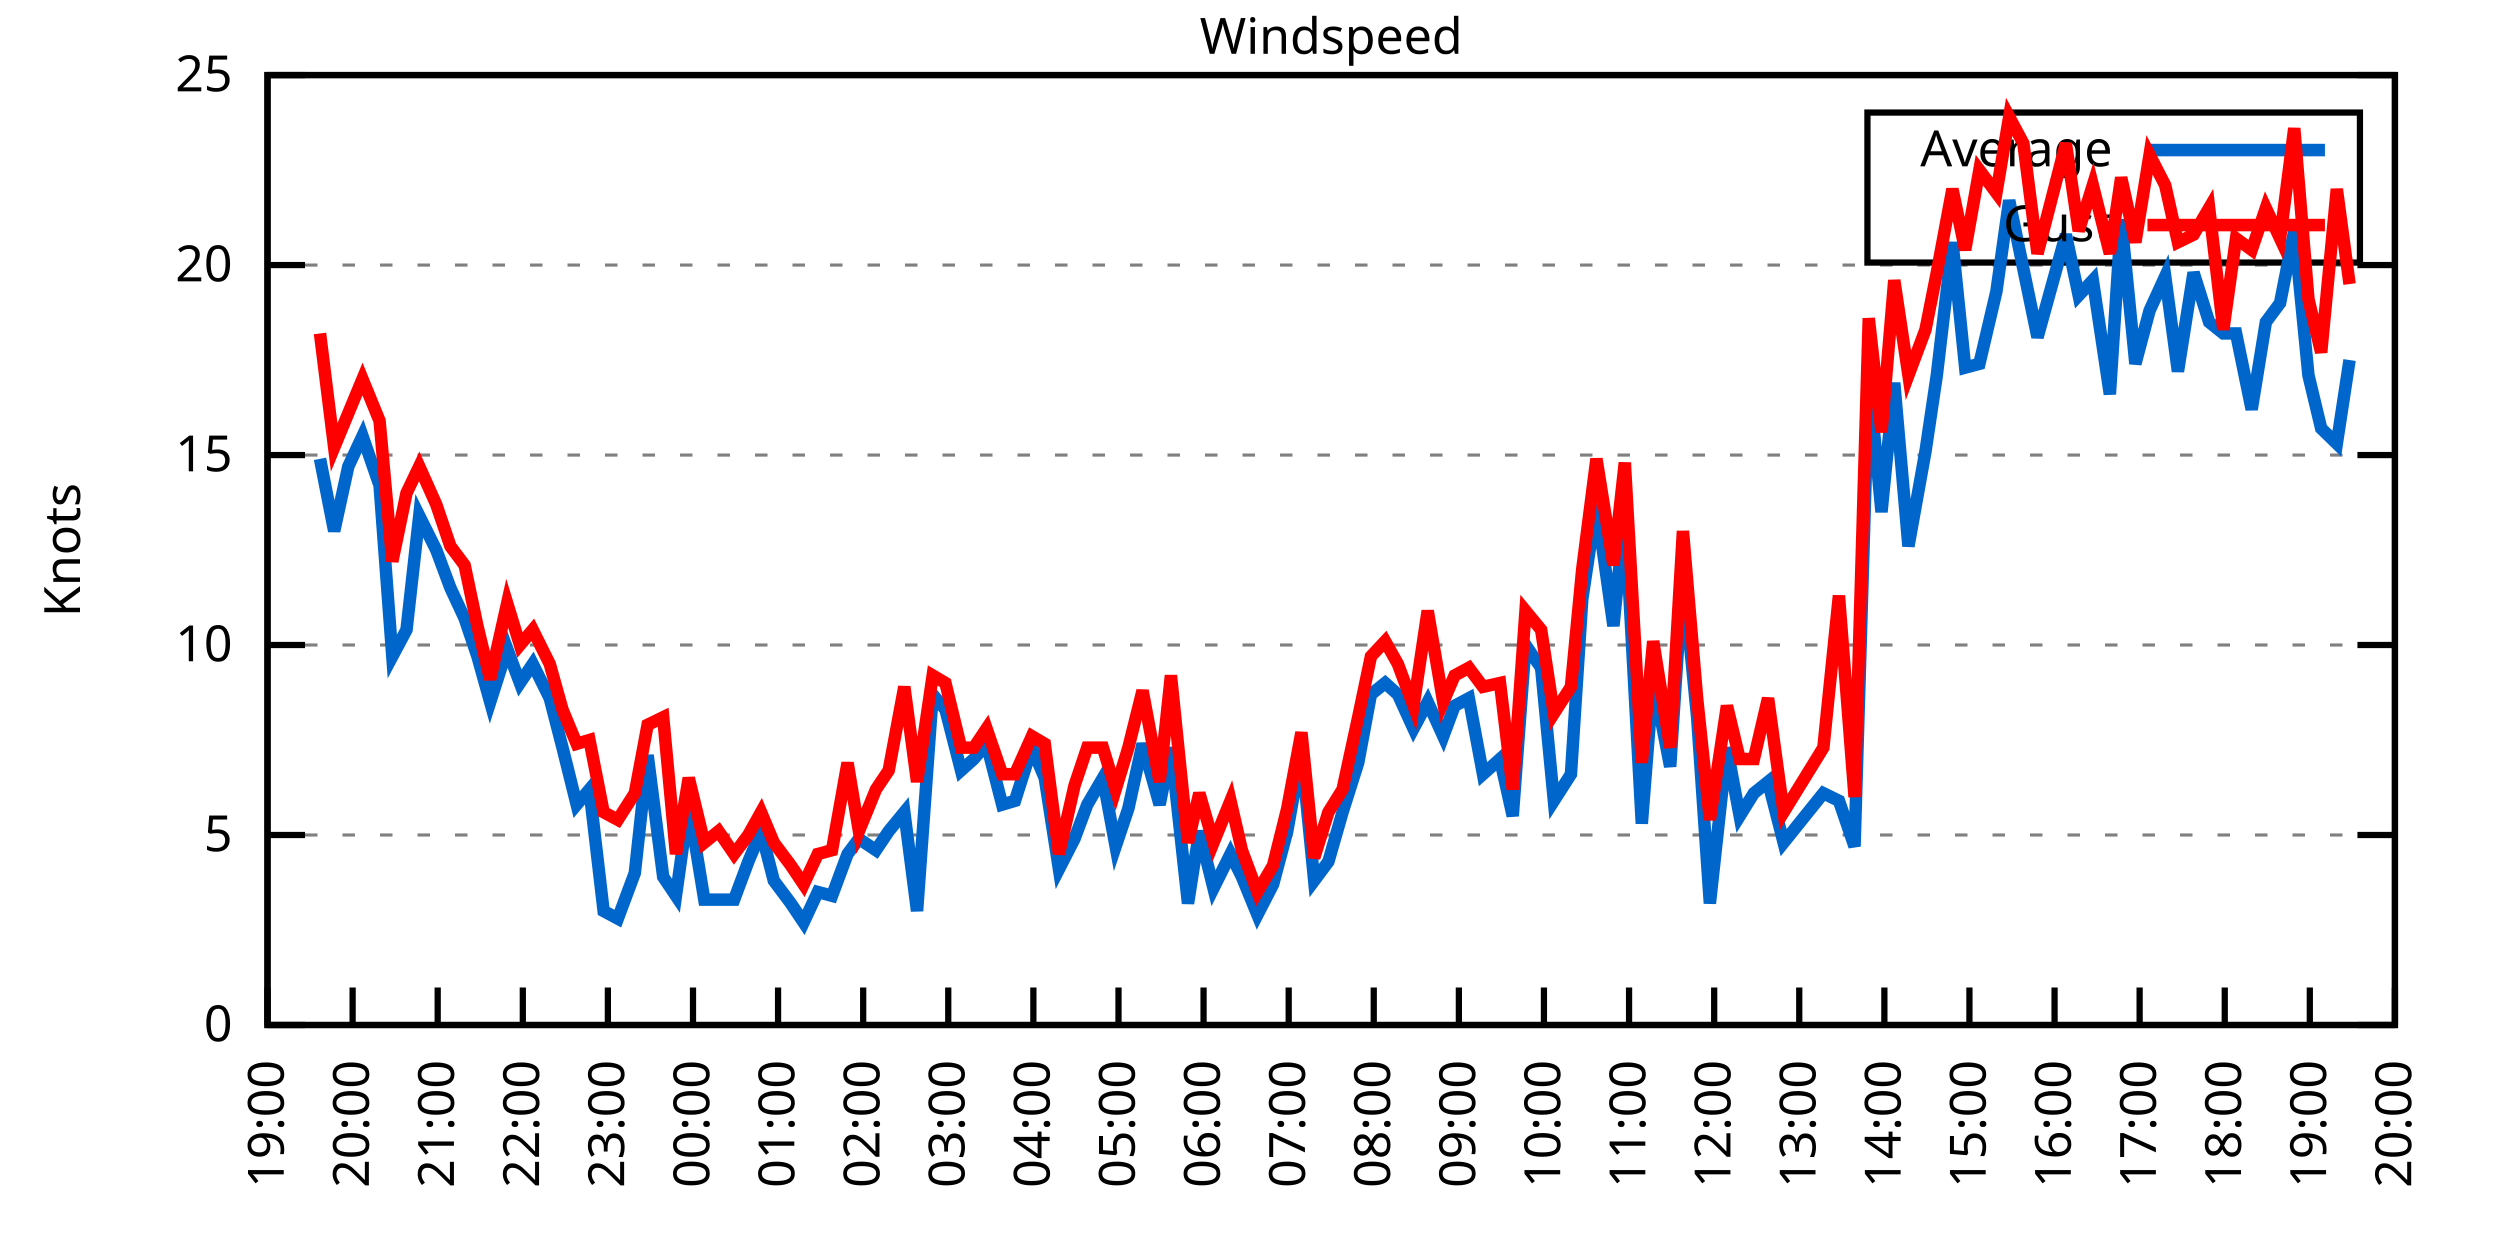
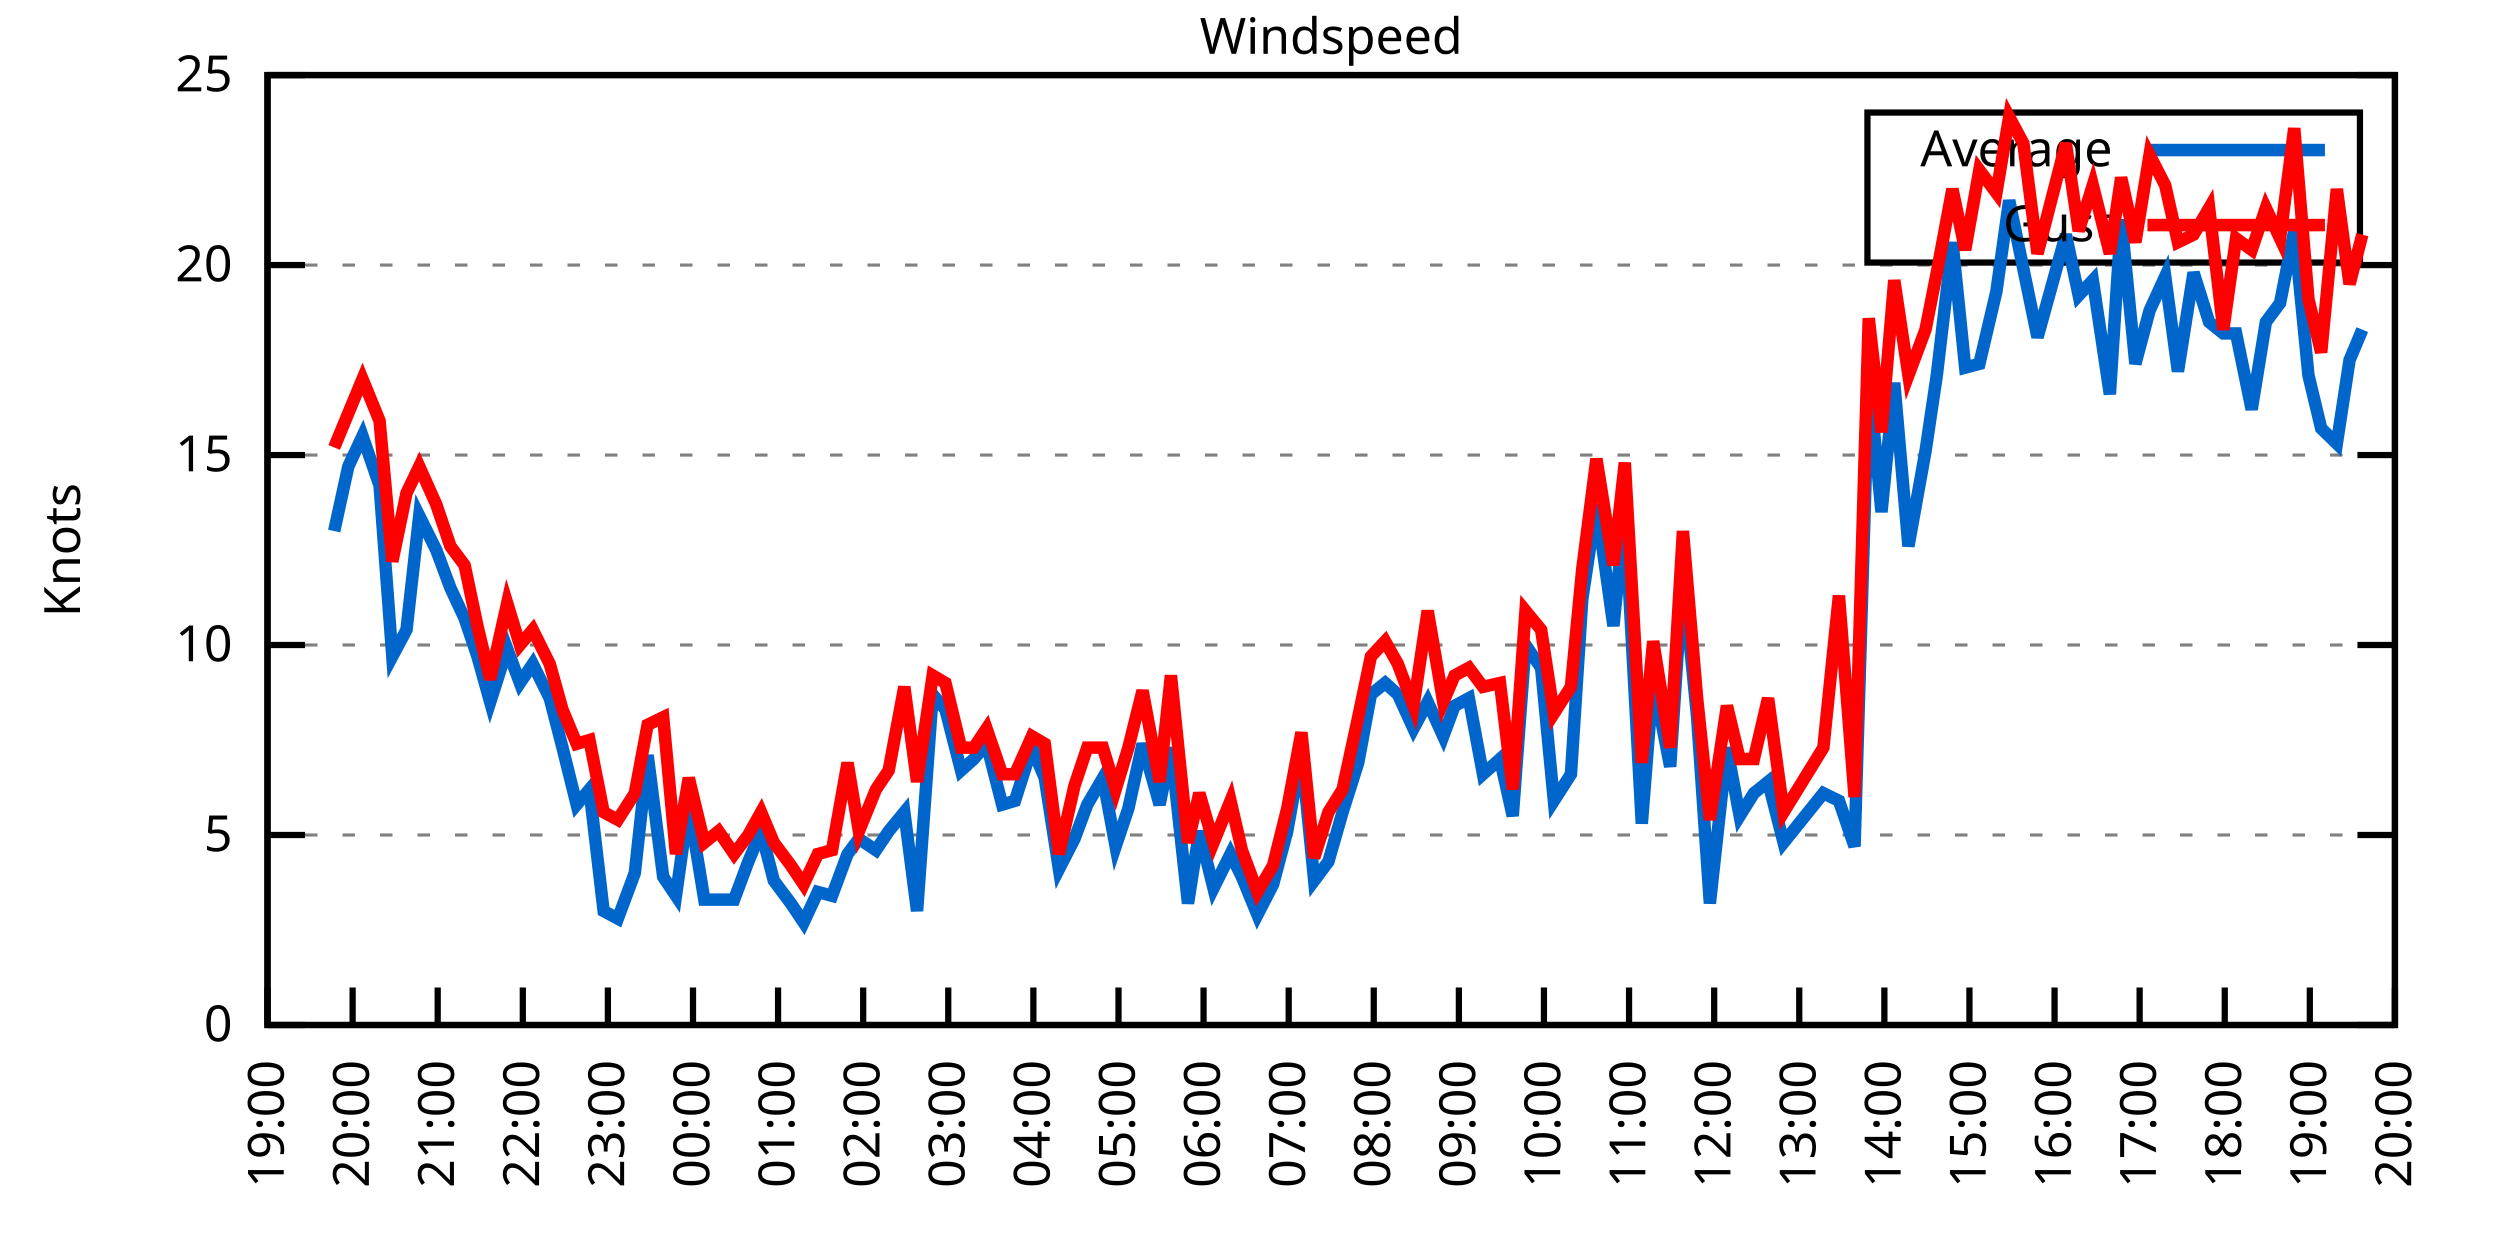
<svg xmlns="http://www.w3.org/2000/svg" xmlns:xlink="http://www.w3.org/1999/xlink" width="400" height="200" viewBox="0 0 400 200">
  <g id="gnuplot_canvas">
    <rect x="0" y="0" width="400" height="200" fill="none" />
    <defs>
      <circle id="gpDot" r="0.5" stroke-width="0.5" stroke="currentColor" />
      <path id="gpPt0" stroke-width="0.333" stroke="currentColor" d="M-1,0 h2 M0,-1 v2" />
      <path id="gpPt1" stroke-width="0.333" stroke="currentColor" d="M-1,-1 L1,1 M1,-1 L-1,1" />
      <path id="gpPt2" stroke-width="0.333" stroke="currentColor" d="M-1,0 L1,0 M0,-1 L0,1 M-1,-1 L1,1 M-1,1 L1,-1" />
      <rect id="gpPt3" stroke-width="0.333" stroke="currentColor" x="-1" y="-1" width="2" height="2" />
      <rect id="gpPt4" stroke-width="0.333" stroke="currentColor" fill="currentColor" x="-1" y="-1" width="2" height="2" />
      <circle id="gpPt5" stroke-width="0.333" stroke="currentColor" cx="0" cy="0" r="1" />
      <use xlink:href="#gpPt5" id="gpPt6" fill="currentColor" stroke="none" />
      <path id="gpPt7" stroke-width="0.333" stroke="currentColor" d="M0,-1.33 L-1.33,0.67 L1.33,0.67 z" />
      <use xlink:href="#gpPt7" id="gpPt8" fill="currentColor" stroke="none" />
      <use xlink:href="#gpPt7" id="gpPt9" stroke="currentColor" transform="rotate(180)" />
      <use xlink:href="#gpPt9" id="gpPt10" fill="currentColor" stroke="none" />
      <use xlink:href="#gpPt3" id="gpPt11" stroke="currentColor" transform="rotate(45)" />
      <use xlink:href="#gpPt11" id="gpPt12" fill="currentColor" stroke="none" />
      <path id="gpPt13" stroke-width="0.333" stroke="currentColor" d="M0,1.330 L1.265,0.411 L0.782,-1.067 L-0.782,-1.076 L-1.265,0.411 z" />
      <use xlink:href="#gpPt13" id="gpPt14" fill="currentColor" stroke="none" />
      <filter id="textbox" filterUnits="objectBoundingBox" x="0" y="0" height="1" width="1">
        <feFlood flood-color="white" flood-opacity="1" result="bgnd" />
        <feComposite in="SourceGraphic" in2="bgnd" operator="atop" />
      </filter>
      <filter id="greybox" filterUnits="objectBoundingBox" x="0" y="0" height="1" width="1">
        <feFlood flood-color="lightgrey" flood-opacity="1" result="grey" />
        <feComposite in="SourceGraphic" in2="grey" operator="atop" />
      </filter>
    </defs>
    <g fill="none" color="white" stroke="currentColor" stroke-width="1.00" stroke-linecap="butt" stroke-linejoin="miter">
</g>
    <g fill="none" color="black" stroke="currentColor" stroke-width="1.00" stroke-linecap="butt" stroke-linejoin="miter">
      <g stroke="none" shape-rendering="crispEdges">
        <polygon fill="rgb(255, 255, 255)" points="42.80,164.00 383.18,164.00 383.18,12.02 42.80,12.02 " />
      </g>
    </g>
    <g fill="none" color="black" stroke="currentColor" stroke-width="1.00" stroke-linecap="butt" stroke-linejoin="miter">
</g>
    <g fill="none" color="black" stroke="black" stroke-width="0.50" stroke-linecap="butt" stroke-linejoin="miter">
</g>
    <g fill="none" color="gray" stroke="currentColor" stroke-width="0.50" stroke-linecap="butt" stroke-linejoin="miter">
      <path stroke="gray" stroke-dasharray="2,4" class="gridline" d="M42.80,164.00 L383.19,164.00  " />
    </g>
    <g fill="none" color="gray" stroke="gray" stroke-width="1.00" stroke-linecap="butt" stroke-linejoin="miter">
</g>
    <g fill="none" color="black" stroke="currentColor" stroke-width="1.00" stroke-linecap="butt" stroke-linejoin="miter">
      <path stroke="black" d="M42.80,164.00 L48.80,164.00 M383.19,164.00 L377.19,164.00  " />
      <g transform="translate(37.20,166.60)" stroke="none" fill="black" font-family="Sans" font-size="8.00" text-anchor="end">
        <text>
          <tspan font-family="Sans"> 0</tspan>
        </text>
      </g>
    </g>
    <g fill="none" color="black" stroke="currentColor" stroke-width="1.00" stroke-linecap="butt" stroke-linejoin="miter">
</g>
    <g fill="none" color="black" stroke="black" stroke-width="0.50" stroke-linecap="butt" stroke-linejoin="miter">
</g>
    <g fill="none" color="gray" stroke="currentColor" stroke-width="0.50" stroke-linecap="butt" stroke-linejoin="miter">
      <path stroke="gray" stroke-dasharray="2,4" class="gridline" d="M42.80,133.60 L383.19,133.60  " />
    </g>
    <g fill="none" color="gray" stroke="gray" stroke-width="1.00" stroke-linecap="butt" stroke-linejoin="miter">
</g>
    <g fill="none" color="black" stroke="currentColor" stroke-width="1.00" stroke-linecap="butt" stroke-linejoin="miter">
      <path stroke="black" d="M42.80,133.60 L48.80,133.60 M383.19,133.60 L377.19,133.60  " />
      <g transform="translate(37.20,136.20)" stroke="none" fill="black" font-family="Sans" font-size="8.00" text-anchor="end">
        <text>
          <tspan font-family="Sans"> 5</tspan>
        </text>
      </g>
    </g>
    <g fill="none" color="black" stroke="currentColor" stroke-width="1.00" stroke-linecap="butt" stroke-linejoin="miter">
</g>
    <g fill="none" color="black" stroke="black" stroke-width="0.50" stroke-linecap="butt" stroke-linejoin="miter">
</g>
    <g fill="none" color="gray" stroke="currentColor" stroke-width="0.50" stroke-linecap="butt" stroke-linejoin="miter">
      <path stroke="gray" stroke-dasharray="2,4" class="gridline" d="M42.80,103.20 L383.19,103.20  " />
    </g>
    <g fill="none" color="gray" stroke="gray" stroke-width="1.00" stroke-linecap="butt" stroke-linejoin="miter">
</g>
    <g fill="none" color="black" stroke="currentColor" stroke-width="1.00" stroke-linecap="butt" stroke-linejoin="miter">
      <path stroke="black" d="M42.80,103.20 L48.80,103.20 M383.19,103.20 L377.19,103.20  " />
      <g transform="translate(37.20,105.80)" stroke="none" fill="black" font-family="Sans" font-size="8.00" text-anchor="end">
        <text>
          <tspan font-family="Sans"> 10</tspan>
        </text>
      </g>
    </g>
    <g fill="none" color="black" stroke="currentColor" stroke-width="1.00" stroke-linecap="butt" stroke-linejoin="miter">
</g>
    <g fill="none" color="black" stroke="black" stroke-width="0.50" stroke-linecap="butt" stroke-linejoin="miter">
</g>
    <g fill="none" color="gray" stroke="currentColor" stroke-width="0.50" stroke-linecap="butt" stroke-linejoin="miter">
      <path stroke="gray" stroke-dasharray="2,4" class="gridline" d="M42.80,72.81 L383.19,72.81  " />
    </g>
    <g fill="none" color="gray" stroke="gray" stroke-width="1.00" stroke-linecap="butt" stroke-linejoin="miter">
</g>
    <g fill="none" color="black" stroke="currentColor" stroke-width="1.00" stroke-linecap="butt" stroke-linejoin="miter">
      <path stroke="black" d="M42.80,72.81 L48.80,72.81 M383.19,72.81 L377.19,72.81  " />
      <g transform="translate(37.20,75.41)" stroke="none" fill="black" font-family="Sans" font-size="8.00" text-anchor="end">
        <text>
          <tspan font-family="Sans"> 15</tspan>
        </text>
      </g>
    </g>
    <g fill="none" color="black" stroke="currentColor" stroke-width="1.00" stroke-linecap="butt" stroke-linejoin="miter">
</g>
    <g fill="none" color="black" stroke="black" stroke-width="0.50" stroke-linecap="butt" stroke-linejoin="miter">
</g>
    <g fill="none" color="gray" stroke="currentColor" stroke-width="0.50" stroke-linecap="butt" stroke-linejoin="miter">
      <path stroke="gray" stroke-dasharray="2,4" class="gridline" d="M42.80,42.41 L383.19,42.41  " />
    </g>
    <g fill="none" color="gray" stroke="gray" stroke-width="1.00" stroke-linecap="butt" stroke-linejoin="miter">
</g>
    <g fill="none" color="black" stroke="currentColor" stroke-width="1.00" stroke-linecap="butt" stroke-linejoin="miter">
      <path stroke="black" d="M42.80,42.41 L48.80,42.41 M383.19,42.41 L377.19,42.41  " />
      <g transform="translate(37.20,45.01)" stroke="none" fill="black" font-family="Sans" font-size="8.00" text-anchor="end">
        <text>
          <tspan font-family="Sans"> 20</tspan>
        </text>
      </g>
    </g>
    <g fill="none" color="black" stroke="currentColor" stroke-width="1.00" stroke-linecap="butt" stroke-linejoin="miter">
</g>
    <g fill="none" color="black" stroke="black" stroke-width="0.50" stroke-linecap="butt" stroke-linejoin="miter">
</g>
    <g fill="none" color="gray" stroke="currentColor" stroke-width="0.50" stroke-linecap="butt" stroke-linejoin="miter">
      <path stroke="gray" stroke-dasharray="2,4" class="gridline" d="M42.80,12.01 L383.19,12.01  " />
    </g>
    <g fill="none" color="gray" stroke="gray" stroke-width="1.00" stroke-linecap="butt" stroke-linejoin="miter">
</g>
    <g fill="none" color="black" stroke="currentColor" stroke-width="1.00" stroke-linecap="butt" stroke-linejoin="miter">
      <path stroke="black" d="M42.80,12.01 L48.80,12.01 M383.19,12.01 L377.19,12.01  " />
      <g transform="translate(37.20,14.61)" stroke="none" fill="black" font-family="Sans" font-size="8.00" text-anchor="end">
        <text>
          <tspan font-family="Sans"> 25</tspan>
        </text>
      </g>
    </g>
    <g fill="none" color="black" stroke="currentColor" stroke-width="1.00" stroke-linecap="butt" stroke-linejoin="miter">
      <path stroke="black" d="M42.80,164.00 L42.80,158.00  " />
      <g transform="translate(45.40,169.60) rotate(270.00)" stroke="none" fill="black" font-family="Sans" font-size="8.00" text-anchor="end">
        <text>
          <tspan font-family="Sans">19:00</tspan>
        </text>
      </g>
    </g>
    <g fill="none" color="black" stroke="currentColor" stroke-width="1.00" stroke-linecap="butt" stroke-linejoin="miter">
      <path stroke="black" d="M56.42,164.00 L56.42,158.00  " />
      <g transform="translate(59.02,169.60) rotate(270.00)" stroke="none" fill="black" font-family="Sans" font-size="8.00" text-anchor="end">
        <text>
          <tspan font-family="Sans">20:00</tspan>
        </text>
      </g>
    </g>
    <g fill="none" color="black" stroke="currentColor" stroke-width="1.00" stroke-linecap="butt" stroke-linejoin="miter">
      <path stroke="black" d="M70.03,164.00 L70.03,158.00  " />
      <g transform="translate(72.63,169.60) rotate(270.00)" stroke="none" fill="black" font-family="Sans" font-size="8.00" text-anchor="end">
        <text>
          <tspan font-family="Sans">21:00</tspan>
        </text>
      </g>
    </g>
    <g fill="none" color="black" stroke="currentColor" stroke-width="1.00" stroke-linecap="butt" stroke-linejoin="miter">
      <path stroke="black" d="M83.65,164.00 L83.65,158.00  " />
      <g transform="translate(86.25,169.60) rotate(270.00)" stroke="none" fill="black" font-family="Sans" font-size="8.00" text-anchor="end">
        <text>
          <tspan font-family="Sans">22:00</tspan>
        </text>
      </g>
    </g>
    <g fill="none" color="black" stroke="currentColor" stroke-width="1.00" stroke-linecap="butt" stroke-linejoin="miter">
      <path stroke="black" d="M97.26,164.00 L97.26,158.00  " />
      <g transform="translate(99.86,169.60) rotate(270.00)" stroke="none" fill="black" font-family="Sans" font-size="8.00" text-anchor="end">
        <text>
          <tspan font-family="Sans">23:00</tspan>
        </text>
      </g>
    </g>
    <g fill="none" color="black" stroke="currentColor" stroke-width="1.00" stroke-linecap="butt" stroke-linejoin="miter">
      <path stroke="black" d="M110.88,164.00 L110.88,158.00  " />
      <g transform="translate(113.48,169.60) rotate(270.00)" stroke="none" fill="black" font-family="Sans" font-size="8.00" text-anchor="end">
        <text>
          <tspan font-family="Sans">00:00</tspan>
        </text>
      </g>
    </g>
    <g fill="none" color="black" stroke="currentColor" stroke-width="1.00" stroke-linecap="butt" stroke-linejoin="miter">
      <path stroke="black" d="M124.49,164.00 L124.49,158.00  " />
      <g transform="translate(127.09,169.60) rotate(270.00)" stroke="none" fill="black" font-family="Sans" font-size="8.00" text-anchor="end">
        <text>
          <tspan font-family="Sans">01:00</tspan>
        </text>
      </g>
    </g>
    <g fill="none" color="black" stroke="currentColor" stroke-width="1.00" stroke-linecap="butt" stroke-linejoin="miter">
      <path stroke="black" d="M138.11,164.00 L138.11,158.00  " />
      <g transform="translate(140.71,169.60) rotate(270.00)" stroke="none" fill="black" font-family="Sans" font-size="8.00" text-anchor="end">
        <text>
          <tspan font-family="Sans">02:00</tspan>
        </text>
      </g>
    </g>
    <g fill="none" color="black" stroke="currentColor" stroke-width="1.00" stroke-linecap="butt" stroke-linejoin="miter">
      <path stroke="black" d="M151.72,164.00 L151.72,158.00  " />
      <g transform="translate(154.32,169.60) rotate(270.00)" stroke="none" fill="black" font-family="Sans" font-size="8.00" text-anchor="end">
        <text>
          <tspan font-family="Sans">03:00</tspan>
        </text>
      </g>
    </g>
    <g fill="none" color="black" stroke="currentColor" stroke-width="1.00" stroke-linecap="butt" stroke-linejoin="miter">
      <path stroke="black" d="M165.34,164.00 L165.34,158.00  " />
      <g transform="translate(167.94,169.60) rotate(270.00)" stroke="none" fill="black" font-family="Sans" font-size="8.00" text-anchor="end">
        <text>
          <tspan font-family="Sans">04:00</tspan>
        </text>
      </g>
    </g>
    <g fill="none" color="black" stroke="currentColor" stroke-width="1.00" stroke-linecap="butt" stroke-linejoin="miter">
      <path stroke="black" d="M178.96,164.00 L178.96,158.00  " />
      <g transform="translate(181.56,169.60) rotate(270.00)" stroke="none" fill="black" font-family="Sans" font-size="8.00" text-anchor="end">
        <text>
          <tspan font-family="Sans">05:00</tspan>
        </text>
      </g>
    </g>
    <g fill="none" color="black" stroke="currentColor" stroke-width="1.00" stroke-linecap="butt" stroke-linejoin="miter">
      <path stroke="black" d="M192.57,164.00 L192.57,158.00  " />
      <g transform="translate(195.17,169.60) rotate(270.00)" stroke="none" fill="black" font-family="Sans" font-size="8.00" text-anchor="end">
        <text>
          <tspan font-family="Sans">06:00</tspan>
        </text>
      </g>
    </g>
    <g fill="none" color="black" stroke="currentColor" stroke-width="1.00" stroke-linecap="butt" stroke-linejoin="miter">
      <path stroke="black" d="M206.19,164.00 L206.19,158.00  " />
      <g transform="translate(208.79,169.60) rotate(270.00)" stroke="none" fill="black" font-family="Sans" font-size="8.00" text-anchor="end">
        <text>
          <tspan font-family="Sans">07:00</tspan>
        </text>
      </g>
    </g>
    <g fill="none" color="black" stroke="currentColor" stroke-width="1.00" stroke-linecap="butt" stroke-linejoin="miter">
      <path stroke="black" d="M219.80,164.00 L219.80,158.00  " />
      <g transform="translate(222.40,169.60) rotate(270.00)" stroke="none" fill="black" font-family="Sans" font-size="8.00" text-anchor="end">
        <text>
          <tspan font-family="Sans">08:00</tspan>
        </text>
      </g>
    </g>
    <g fill="none" color="black" stroke="currentColor" stroke-width="1.00" stroke-linecap="butt" stroke-linejoin="miter">
      <path stroke="black" d="M233.42,164.00 L233.42,158.00  " />
      <g transform="translate(236.02,169.60) rotate(270.00)" stroke="none" fill="black" font-family="Sans" font-size="8.00" text-anchor="end">
        <text>
          <tspan font-family="Sans">09:00</tspan>
        </text>
      </g>
    </g>
    <g fill="none" color="black" stroke="currentColor" stroke-width="1.00" stroke-linecap="butt" stroke-linejoin="miter">
      <path stroke="black" d="M247.03,164.00 L247.03,158.00  " />
      <g transform="translate(249.63,169.60) rotate(270.00)" stroke="none" fill="black" font-family="Sans" font-size="8.00" text-anchor="end">
        <text>
          <tspan font-family="Sans">10:00</tspan>
        </text>
      </g>
    </g>
    <g fill="none" color="black" stroke="currentColor" stroke-width="1.00" stroke-linecap="butt" stroke-linejoin="miter">
      <path stroke="black" d="M260.65,164.00 L260.65,158.00  " />
      <g transform="translate(263.25,169.60) rotate(270.00)" stroke="none" fill="black" font-family="Sans" font-size="8.00" text-anchor="end">
        <text>
          <tspan font-family="Sans">11:00</tspan>
        </text>
      </g>
    </g>
    <g fill="none" color="black" stroke="currentColor" stroke-width="1.00" stroke-linecap="butt" stroke-linejoin="miter">
      <path stroke="black" d="M274.27,164.00 L274.27,158.00  " />
      <g transform="translate(276.87,169.60) rotate(270.00)" stroke="none" fill="black" font-family="Sans" font-size="8.00" text-anchor="end">
        <text>
          <tspan font-family="Sans">12:00</tspan>
        </text>
      </g>
    </g>
    <g fill="none" color="black" stroke="currentColor" stroke-width="1.00" stroke-linecap="butt" stroke-linejoin="miter">
      <path stroke="black" d="M287.88,164.00 L287.88,158.00  " />
      <g transform="translate(290.48,169.60) rotate(270.00)" stroke="none" fill="black" font-family="Sans" font-size="8.00" text-anchor="end">
        <text>
          <tspan font-family="Sans">13:00</tspan>
        </text>
      </g>
    </g>
    <g fill="none" color="black" stroke="currentColor" stroke-width="1.00" stroke-linecap="butt" stroke-linejoin="miter">
      <path stroke="black" d="M301.50,164.00 L301.50,158.00  " />
      <g transform="translate(304.10,169.60) rotate(270.00)" stroke="none" fill="black" font-family="Sans" font-size="8.00" text-anchor="end">
        <text>
          <tspan font-family="Sans">14:00</tspan>
        </text>
      </g>
    </g>
    <g fill="none" color="black" stroke="currentColor" stroke-width="1.00" stroke-linecap="butt" stroke-linejoin="miter">
      <path stroke="black" d="M315.11,164.00 L315.11,158.00  " />
      <g transform="translate(317.71,169.60) rotate(270.00)" stroke="none" fill="black" font-family="Sans" font-size="8.00" text-anchor="end">
        <text>
          <tspan font-family="Sans">15:00</tspan>
        </text>
      </g>
    </g>
    <g fill="none" color="black" stroke="currentColor" stroke-width="1.00" stroke-linecap="butt" stroke-linejoin="miter">
      <path stroke="black" d="M328.73,164.00 L328.73,158.00  " />
      <g transform="translate(331.33,169.60) rotate(270.00)" stroke="none" fill="black" font-family="Sans" font-size="8.00" text-anchor="end">
        <text>
          <tspan font-family="Sans">16:00</tspan>
        </text>
      </g>
    </g>
    <g fill="none" color="black" stroke="currentColor" stroke-width="1.00" stroke-linecap="butt" stroke-linejoin="miter">
      <path stroke="black" d="M342.34,164.00 L342.34,158.00  " />
      <g transform="translate(344.94,169.60) rotate(270.00)" stroke="none" fill="black" font-family="Sans" font-size="8.00" text-anchor="end">
        <text>
          <tspan font-family="Sans">17:00</tspan>
        </text>
      </g>
    </g>
    <g fill="none" color="black" stroke="currentColor" stroke-width="1.00" stroke-linecap="butt" stroke-linejoin="miter">
      <path stroke="black" d="M355.96,164.00 L355.96,158.00  " />
      <g transform="translate(358.56,169.60) rotate(270.00)" stroke="none" fill="black" font-family="Sans" font-size="8.00" text-anchor="end">
        <text>
          <tspan font-family="Sans">18:00</tspan>
        </text>
      </g>
    </g>
    <g fill="none" color="black" stroke="currentColor" stroke-width="1.00" stroke-linecap="butt" stroke-linejoin="miter">
      <path stroke="black" d="M369.57,164.00 L369.57,158.00  " />
      <g transform="translate(372.17,169.60) rotate(270.00)" stroke="none" fill="black" font-family="Sans" font-size="8.00" text-anchor="end">
        <text>
          <tspan font-family="Sans">19:00</tspan>
        </text>
      </g>
    </g>
    <g fill="none" color="black" stroke="currentColor" stroke-width="1.00" stroke-linecap="butt" stroke-linejoin="miter">
      <path stroke="black" d="M383.19,164.00 L383.19,158.00  " />
      <g transform="translate(385.79,169.60) rotate(270.00)" stroke="none" fill="black" font-family="Sans" font-size="8.00" text-anchor="end">
        <text>
          <tspan font-family="Sans">20:00</tspan>
        </text>
      </g>
    </g>
    <g fill="none" color="black" stroke="currentColor" stroke-width="1.00" stroke-linecap="butt" stroke-linejoin="miter">
</g>
    <g fill="none" color="black" stroke="currentColor" stroke-width="1.00" stroke-linecap="butt" stroke-linejoin="miter">
      <path stroke="black" d="M42.80,12.01 L42.80,164.00 L383.19,164.00 L383.19,12.01 L42.80,12.01 Z  " />
    </g>
    <g fill="none" color="black" stroke="currentColor" stroke-width="1.00" stroke-linecap="butt" stroke-linejoin="miter">
</g>
    <g fill="none" color="black" stroke="currentColor" stroke-width="1.00" stroke-linecap="butt" stroke-linejoin="miter">
      <path stroke="black" d="M298.79,42.01 L298.79,18.01 L377.59,18.01 L377.59,42.01 L298.79,42.01 Z  " />
    </g>
    <g id="Windspeed_plot_1">
      <g fill="none" color="white" stroke="black" stroke-width="2.00" stroke-linecap="butt" stroke-linejoin="miter">
</g>
      <g fill="none" color="black" stroke="currentColor" stroke-width="2.00" stroke-linecap="butt" stroke-linejoin="miter">
        <g transform="translate(337.99,26.61)" stroke="none" fill="black" font-family="Sans" font-size="8.00" text-anchor="end">
          <text>
            <tspan font-family="Sans">Average</tspan>
          </text>
        </g>
      </g>
      <g fill="none" color="black" stroke="currentColor" stroke-width="2.00" stroke-linecap="butt" stroke-linejoin="miter">
-         <path stroke="rgb(  0, 102, 204)" d="M343.59,24.01 L371.99,24.01 M51.20,73.41 L53.47,84.97 L55.73,74.63 L58.00,69.77 L60.73,77.67 L62.77,105.03   L65.04,100.77 L67.08,82.53 L69.80,88.00 L72.07,94.08 L74.34,98.95 L76.39,105.03 L78.43,112.32 L81.15,103.81   L83.19,109.28 L85.24,106.24 L87.96,111.72 L90.00,119.62 L92.27,128.74 L94.31,126.31 L96.58,145.76 L98.85,146.98   L101.57,139.68 L103.62,120.83 L106.11,140.29 L108.15,143.33 L110.20,128.74 L112.69,143.94 L114.96,143.94 L117.46,143.94   L119.73,137.86 L121.77,132.99 L123.81,140.90 L126.54,144.55 L128.58,147.59 L130.85,142.72 L133.12,143.33 L135.61,136.64   L137.43,134.21 L140.15,136.03 L142.19,132.99 L144.69,129.95 L146.73,145.76 L149.23,111.11 L151.27,113.54 L153.77,123.27   L155.81,121.44 L157.85,119.01 L160.35,128.74 L162.39,128.13 L165.11,119.62 L167.16,124.48 L169.43,139.07 L171.92,134.21   L173.96,128.74 L176.46,124.48 L178.50,135.43 L180.54,129.35 L182.81,119.01 L185.54,128.74 L187.35,119.62 L190.08,144.55   L191.89,132.99 L194.16,142.11 L196.88,136.64 L198.70,140.29 L201.19,146.37 L203.69,141.51 L205.96,132.99 L208.23,120.23   L210.27,140.90 L212.54,137.86 L214.81,129.95 L217.31,122.05 L219.35,111.11 L221.62,109.28 L223.66,111.11 L226.16,116.58   L228.43,112.32 L230.92,117.80 L232.74,112.93 L235.01,111.72 L237.28,123.87 L240.00,121.44 L242.04,130.56 L244.08,103.20   L246.58,106.85 L248.62,128.13 L251.35,123.87 L253.16,95.91 L255.43,80.71 L258.15,100.16 L259.97,81.93 L262.69,131.78   L264.51,108.68 L267.23,122.66 L269.27,91.65 L271.54,114.76 L273.58,144.55 L276.31,119.62 L278.35,130.56 L280.62,126.91   L282.89,125.09 L285.38,134.82 L291.74,126.91 L294.23,128.13 L296.73,135.43 L299.00,60.04 L301.04,81.93 L303.08,61.25   L305.35,87.40 L308.08,72.20 L309.89,60.04 L312.39,38.76 L314.43,58.82 L316.70,58.21 L319.42,46.66 L321.47,32.07   L323.74,43.02 L326.00,53.96 L330.54,37.54 L332.59,47.27 L334.85,44.84 L337.58,63.08 L339.39,35.11 L341.66,58.21   L343.93,49.70 L346.43,44.23 L348.47,59.43 L350.97,43.62 L353.46,51.53 L355.73,53.35 L357.77,53.35 L360.27,65.51   L362.54,51.53 L364.81,48.49 L367.08,36.94 L369.35,60.04 L371.39,68.55 L373.89,70.98 L375.93,57.61  " />
+         <path stroke="rgb(  0, 102, 204)" d="M343.59,24.01 L371.99,24.01 M53.47,84.97 L55.73,74.63 L58.00,69.77 L60.73,77.67 L62.77,105.03 L65.04,100.77   L67.08,82.53 L69.80,88.00 L72.07,94.08 L74.34,98.95 L76.39,105.03 L78.43,112.32 L81.15,103.81 L83.19,109.28   L85.24,106.24 L87.96,111.72 L90.00,119.62 L92.27,128.74 L94.31,126.31 L96.58,145.76 L98.85,146.98 L101.57,139.68   L103.62,120.83 L106.11,140.29 L108.15,143.33 L110.20,128.74 L112.69,143.94 L114.96,143.94 L117.46,143.94 L119.73,137.86   L121.77,132.99 L123.81,140.90 L126.54,144.55 L128.58,147.59 L130.85,142.72 L133.12,143.33 L135.61,136.64 L137.43,134.21   L140.15,136.03 L142.19,132.99 L144.69,129.95 L146.73,145.76 L149.23,111.11 L151.27,113.54 L153.77,123.27 L155.81,121.44   L157.85,119.01 L160.35,128.74 L162.39,128.13 L165.11,119.62 L167.16,124.48 L169.43,139.07 L171.92,134.21 L173.96,128.74   L176.46,124.48 L178.50,135.43 L180.54,129.35 L182.81,119.01 L185.54,128.74 L187.35,119.62 L190.08,144.55 L191.89,132.99   L194.16,142.11 L196.88,136.64 L198.70,140.29 L201.19,146.37 L203.69,141.51 L205.96,132.99 L208.23,120.23 L210.27,140.90   L212.54,137.86 L214.81,129.95 L217.31,122.05 L219.35,111.11 L221.62,109.28 L223.66,111.11 L226.16,116.58 L228.43,112.32   L230.92,117.80 L232.74,112.93 L235.01,111.72 L237.28,123.87 L240.00,121.44 L242.04,130.56 L244.08,103.20 L246.58,106.85   L248.62,128.13 L251.35,123.87 L253.16,95.91 L255.43,80.71 L258.15,100.16 L259.97,81.93 L262.69,131.78 L264.51,108.68   L267.23,122.66 L269.27,91.65 L271.54,114.76 L273.58,144.55 L276.31,119.62 L278.35,130.56 L280.62,126.91 L282.89,125.09   L285.38,134.82 L291.74,126.91 L294.23,128.13 L296.73,135.43 L299.00,60.04 L301.04,81.93 L303.08,61.25 L305.35,87.40   L308.08,72.20 L309.89,60.04 L312.39,38.76 L314.43,58.82 L316.70,58.21 L319.42,46.66 L321.47,32.07 L323.74,43.02   L326.00,53.96 L330.54,37.54 L332.59,47.27 L334.85,44.84 L337.58,63.08 L339.39,35.11 L341.66,58.21 L343.93,49.70   L346.43,44.23 L348.47,59.43 L350.97,43.62 L353.46,51.53 L355.73,53.35 L357.77,53.35 L360.27,65.51 L362.54,51.53   L364.81,48.49 L367.08,36.94 L369.35,60.04 L371.39,68.55 L373.89,70.98 L375.93,57.61 L377.97,52.74  " />
      </g>
    </g>
    <g id="Windspeed_plot_2">
      <g fill="none" color="black" stroke="currentColor" stroke-width="2.00" stroke-linecap="butt" stroke-linejoin="miter">
        <g transform="translate(337.99,38.61)" stroke="none" fill="black" font-family="Sans" font-size="8.00" text-anchor="end">
          <text>
            <tspan font-family="Sans">Gust</tspan>
          </text>
        </g>
      </g>
      <g fill="none" color="black" stroke="currentColor" stroke-width="2.00" stroke-linecap="butt" stroke-linejoin="miter">
-         <path stroke="rgb(255,   0,   0)" d="M343.59,36.01 L371.99,36.01 M51.20,53.35 L53.47,71.59 L55.73,66.12 L58.00,60.65 L60.73,67.33 L62.77,89.83   L65.04,78.89 L67.08,74.63 L69.80,80.71 L72.07,87.40 L74.34,90.44 L76.39,100.16 L78.43,108.68 L81.15,96.52   L83.19,103.20 L85.24,100.77 L87.96,106.24 L90.00,113.54 L92.27,119.01 L94.31,118.40 L96.58,129.95 L98.85,131.17   L101.57,126.91 L103.62,115.97 L106.11,114.76 L108.15,136.64 L110.20,124.48 L112.69,134.82 L114.96,132.99 L117.46,136.64   L119.73,133.60 L121.77,129.95 L123.81,134.82 L126.54,138.47 L128.58,141.51 L130.85,136.64 L133.12,136.03 L135.61,122.05   L137.43,132.99 L140.15,126.31 L142.19,123.27 L144.69,109.89 L146.73,125.09 L149.23,108.07 L151.27,109.28 L153.77,119.62   L155.81,119.62 L157.85,116.58 L160.35,123.87 L162.39,123.87 L165.11,117.80 L167.16,119.01 L169.43,136.64 L171.92,125.70   L173.96,119.62 L176.46,119.62 L178.50,126.31 L180.54,119.62 L182.81,110.50 L185.54,125.09 L187.35,108.07 L190.08,134.82   L191.89,126.91 L194.16,134.82 L196.88,128.13 L198.70,136.03 L201.19,142.72 L203.69,138.47 L205.96,129.35 L208.23,117.19   L210.27,137.25 L212.54,129.95 L214.81,126.31 L217.31,114.76 L219.35,105.03 L221.62,102.60 L223.66,106.24 L226.16,112.93   L228.43,97.73 L230.92,112.32 L232.74,108.07 L235.01,106.85 L237.28,109.89 L240.00,109.28 L242.04,126.31 L244.08,97.73   L246.58,100.77 L248.62,114.15 L251.35,109.89 L253.16,91.04 L255.43,73.41 L258.15,90.44 L259.97,74.02 L262.69,122.05   L264.51,102.60 L267.23,119.62 L269.27,84.97 L271.54,111.72 L273.58,131.17 L276.31,112.93 L278.35,121.44 L280.62,121.44   L282.89,111.72 L285.38,129.95 L291.74,119.62 L294.23,95.30 L296.73,127.52 L299.00,50.92 L301.04,69.16 L303.08,44.84   L305.35,60.04 L308.08,52.74 L309.89,43.62 L312.39,30.25 L314.43,39.98 L316.70,27.21 L319.42,30.86 L321.47,18.70   L323.74,22.95 L326.00,40.58 L330.54,22.95 L332.59,36.94 L334.85,29.64 L337.58,40.58 L339.39,28.42 L341.66,38.76   L343.93,24.78 L346.43,29.64 L348.47,38.76 L350.97,37.54 L353.46,33.29 L355.73,52.74 L357.77,38.15 L360.27,39.98   L362.54,33.29 L364.81,38.15 L367.08,20.52 L369.35,47.88 L371.39,56.39 L373.89,30.25 L375.93,45.45  " />
+         <path stroke="rgb(255,   0,   0)" d="M343.59,36.01 L371.99,36.01 M53.47,71.59 L55.73,66.12 L58.00,60.65 L60.73,67.33 L62.77,89.83 L65.04,78.89   L67.08,74.63 L69.80,80.71 L72.07,87.40 L74.34,90.44 L76.39,100.16 L78.43,108.68 L81.15,96.52 L83.19,103.20   L85.24,100.77 L87.96,106.24 L90.00,113.54 L92.27,119.01 L94.31,118.40 L96.58,129.95 L98.85,131.17 L101.57,126.91   L103.62,115.97 L106.11,114.76 L108.15,136.64 L110.20,124.48 L112.69,134.82 L114.96,132.99 L117.46,136.64 L119.73,133.60   L121.77,129.95 L123.81,134.82 L126.54,138.47 L128.58,141.51 L130.85,136.64 L133.12,136.03 L135.61,122.05 L137.43,132.99   L140.15,126.31 L142.19,123.27 L144.69,109.89 L146.73,125.09 L149.23,108.07 L151.27,109.28 L153.77,119.62 L155.81,119.62   L157.85,116.58 L160.35,123.87 L162.39,123.87 L165.11,117.80 L167.16,119.01 L169.43,136.64 L171.92,125.70 L173.96,119.62   L176.46,119.62 L178.50,126.31 L180.54,119.62 L182.81,110.50 L185.54,125.09 L187.35,108.07 L190.08,134.82 L191.89,126.91   L194.16,134.82 L196.88,128.13 L198.70,136.03 L201.19,142.72 L203.69,138.47 L205.96,129.35 L208.23,117.19 L210.27,137.25   L212.54,129.95 L214.81,126.31 L217.31,114.76 L219.35,105.03 L221.62,102.60 L223.66,106.24 L226.16,112.93 L228.43,97.73   L230.92,112.32 L232.74,108.07 L235.01,106.85 L237.28,109.89 L240.00,109.28 L242.04,126.31 L244.08,97.73 L246.58,100.77   L248.62,114.15 L251.35,109.89 L253.16,91.04 L255.43,73.41 L258.15,90.44 L259.97,74.02 L262.69,122.05 L264.51,102.60   L267.23,119.62 L269.27,84.97 L271.54,111.72 L273.58,131.17 L276.31,112.93 L278.35,121.44 L280.62,121.44 L282.89,111.72   L285.38,129.95 L291.74,119.62 L294.23,95.30 L296.73,127.52 L299.00,50.92 L301.04,69.16 L303.08,44.84 L305.35,60.04   L308.08,52.74 L309.89,43.62 L312.39,30.25 L314.43,39.98 L316.70,27.21 L319.42,30.86 L321.47,18.70 L323.74,22.95   L326.00,40.58 L330.54,22.95 L332.59,36.94 L334.85,29.64 L337.58,40.58 L339.39,28.42 L341.66,38.76 L343.93,24.78   L346.43,29.64 L348.47,38.76 L350.97,37.54 L353.46,33.29 L355.73,52.74 L357.77,38.15 L360.27,39.98 L362.54,33.29   L364.81,38.15 L367.08,20.52 L369.35,47.88 L371.39,56.39 L373.89,30.25 L375.93,45.45 L377.97,37.54  " />
      </g>
    </g>
    <g fill="none" color="black" stroke="currentColor" stroke-width="2.00" stroke-linecap="butt" stroke-linejoin="miter">
</g>
    <g fill="none" color="black" stroke="black" stroke-width="1.00" stroke-linecap="butt" stroke-linejoin="miter">
</g>
    <g fill="none" color="black" stroke="currentColor" stroke-width="1.00" stroke-linecap="butt" stroke-linejoin="miter">
      <path stroke="black" d="M42.80,12.01 L42.80,164.00 L383.19,164.00 L383.19,12.01 L42.80,12.01 Z  " />
      <g transform="translate(12.80,88.01) rotate(270.00)" stroke="none" fill="black" font-family="Sans" font-size="8.00" text-anchor="middle">
        <text>
          <tspan font-family="Sans">Knots</tspan>
        </text>
      </g>
    </g>
    <g fill="none" color="black" stroke="currentColor" stroke-width="1.00" stroke-linecap="butt" stroke-linejoin="miter">
</g>
    <g fill="none" color="black" stroke="currentColor" stroke-width="1.00" stroke-linecap="butt" stroke-linejoin="miter">
      <g transform="translate(212.99,8.61)" stroke="none" fill="black" font-family="Sans" font-size="8.00" text-anchor="middle">
        <text>
          <tspan font-family="Sans">Windspeed</tspan>
        </text>
      </g>
    </g>
    <g fill="none" color="black" stroke="currentColor" stroke-width="1.00" stroke-linecap="butt" stroke-linejoin="miter">
</g>
  </g>
</svg>
